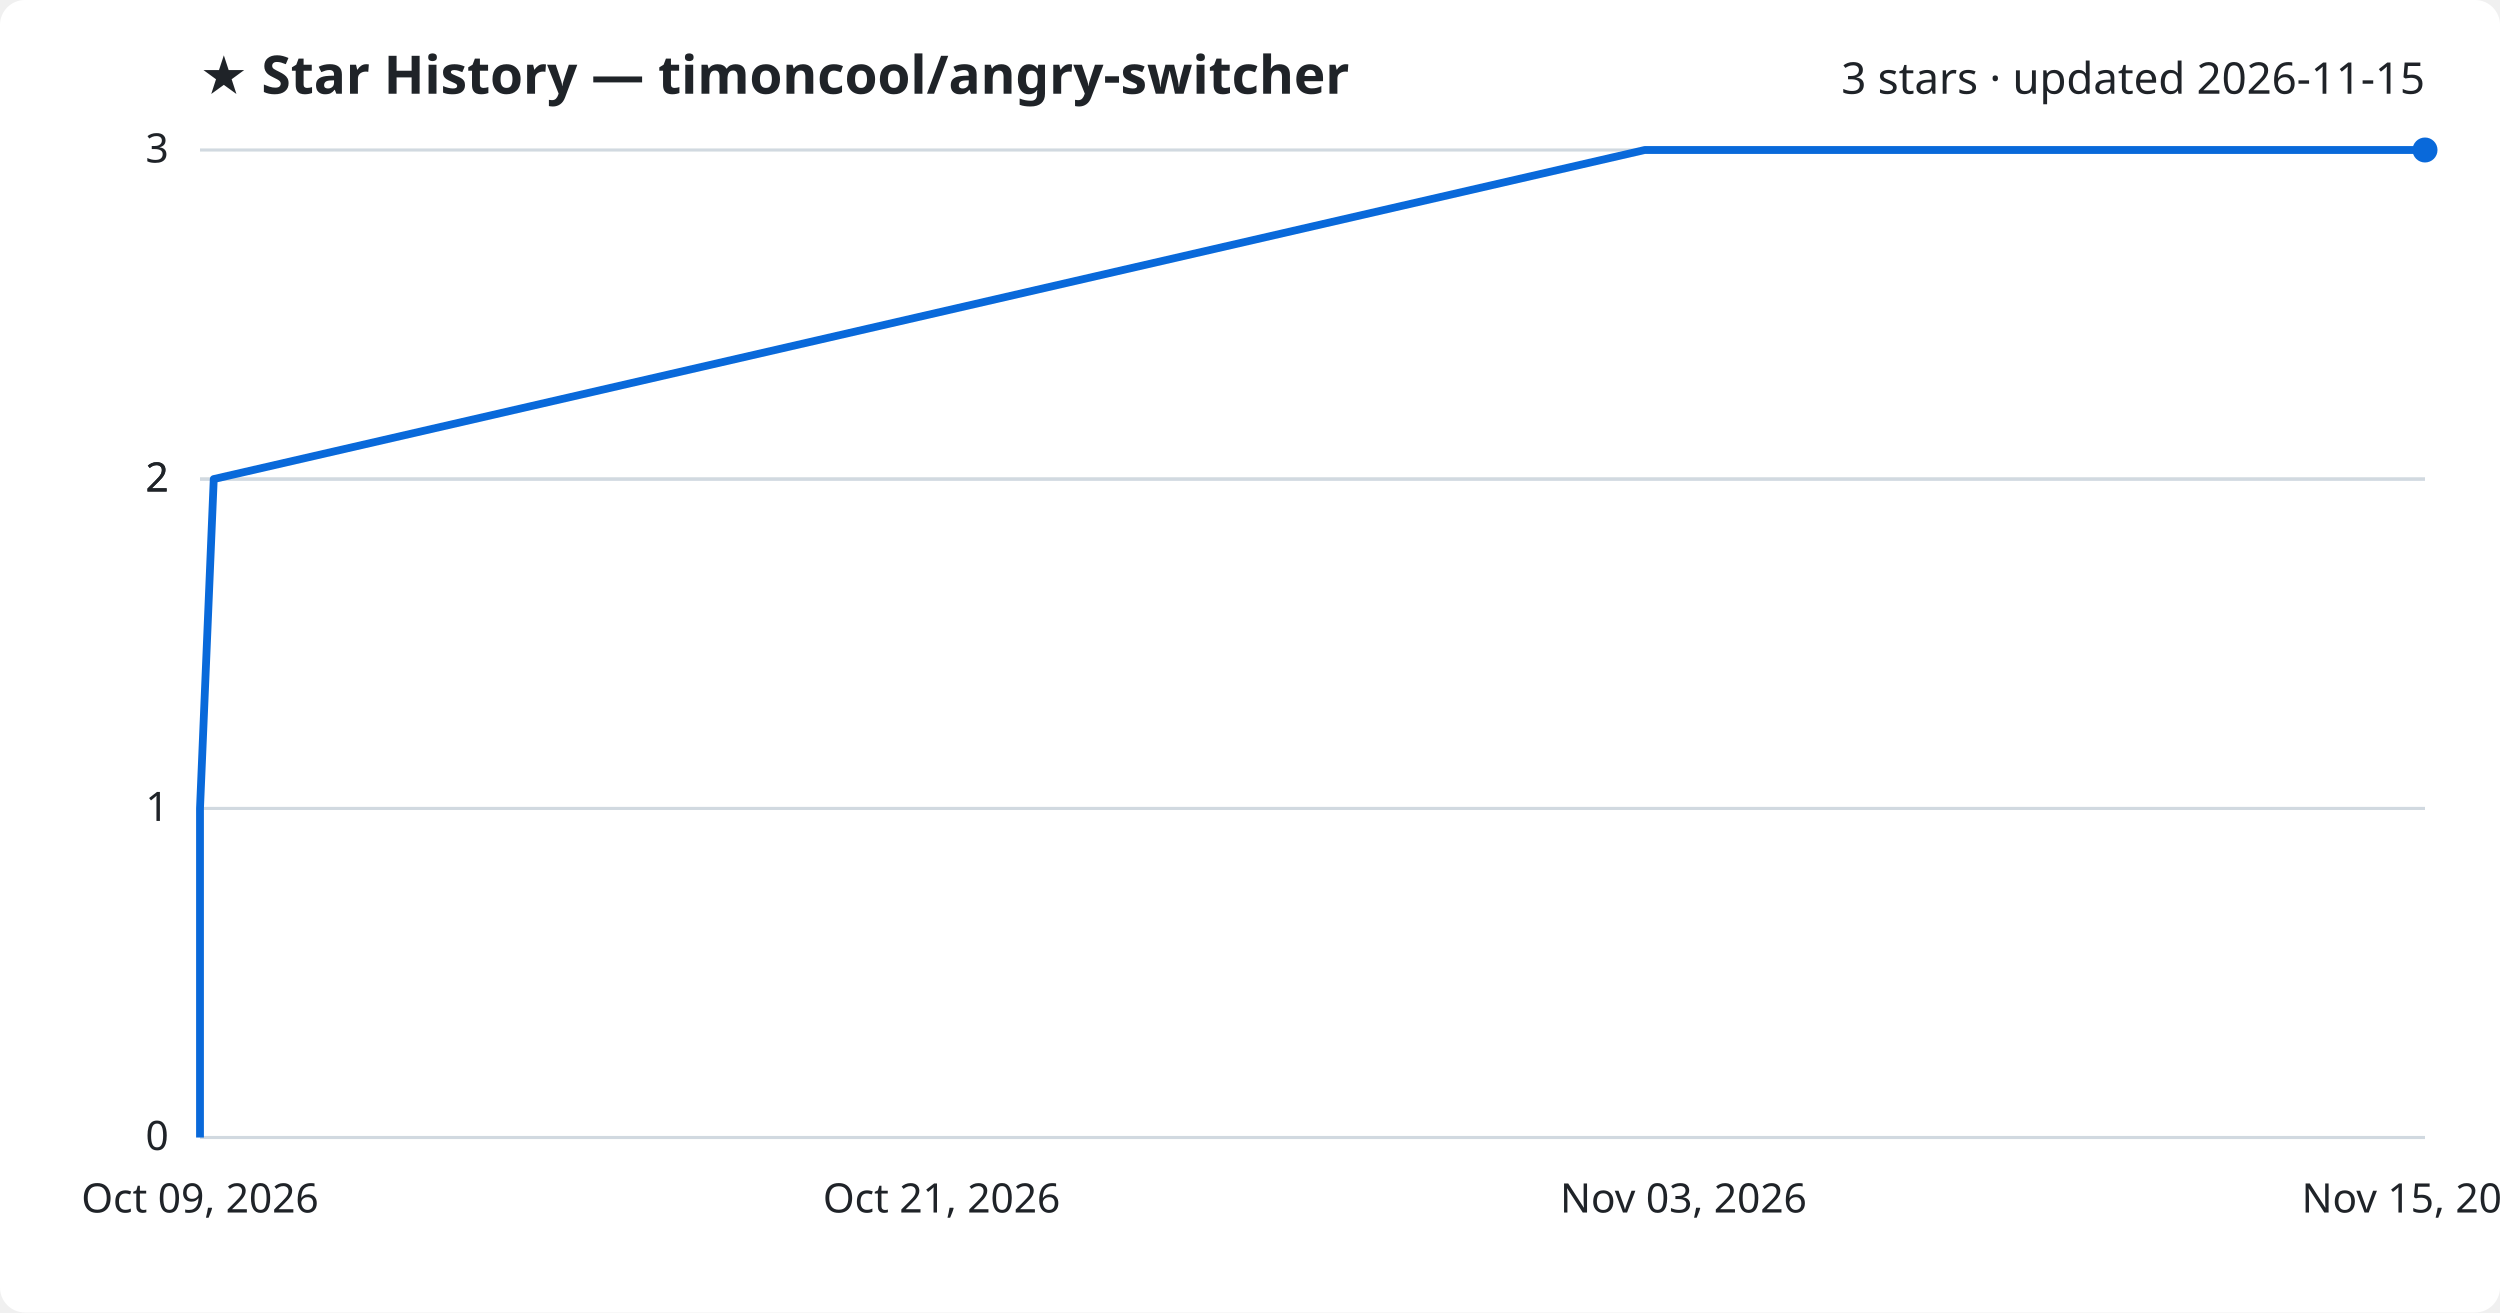
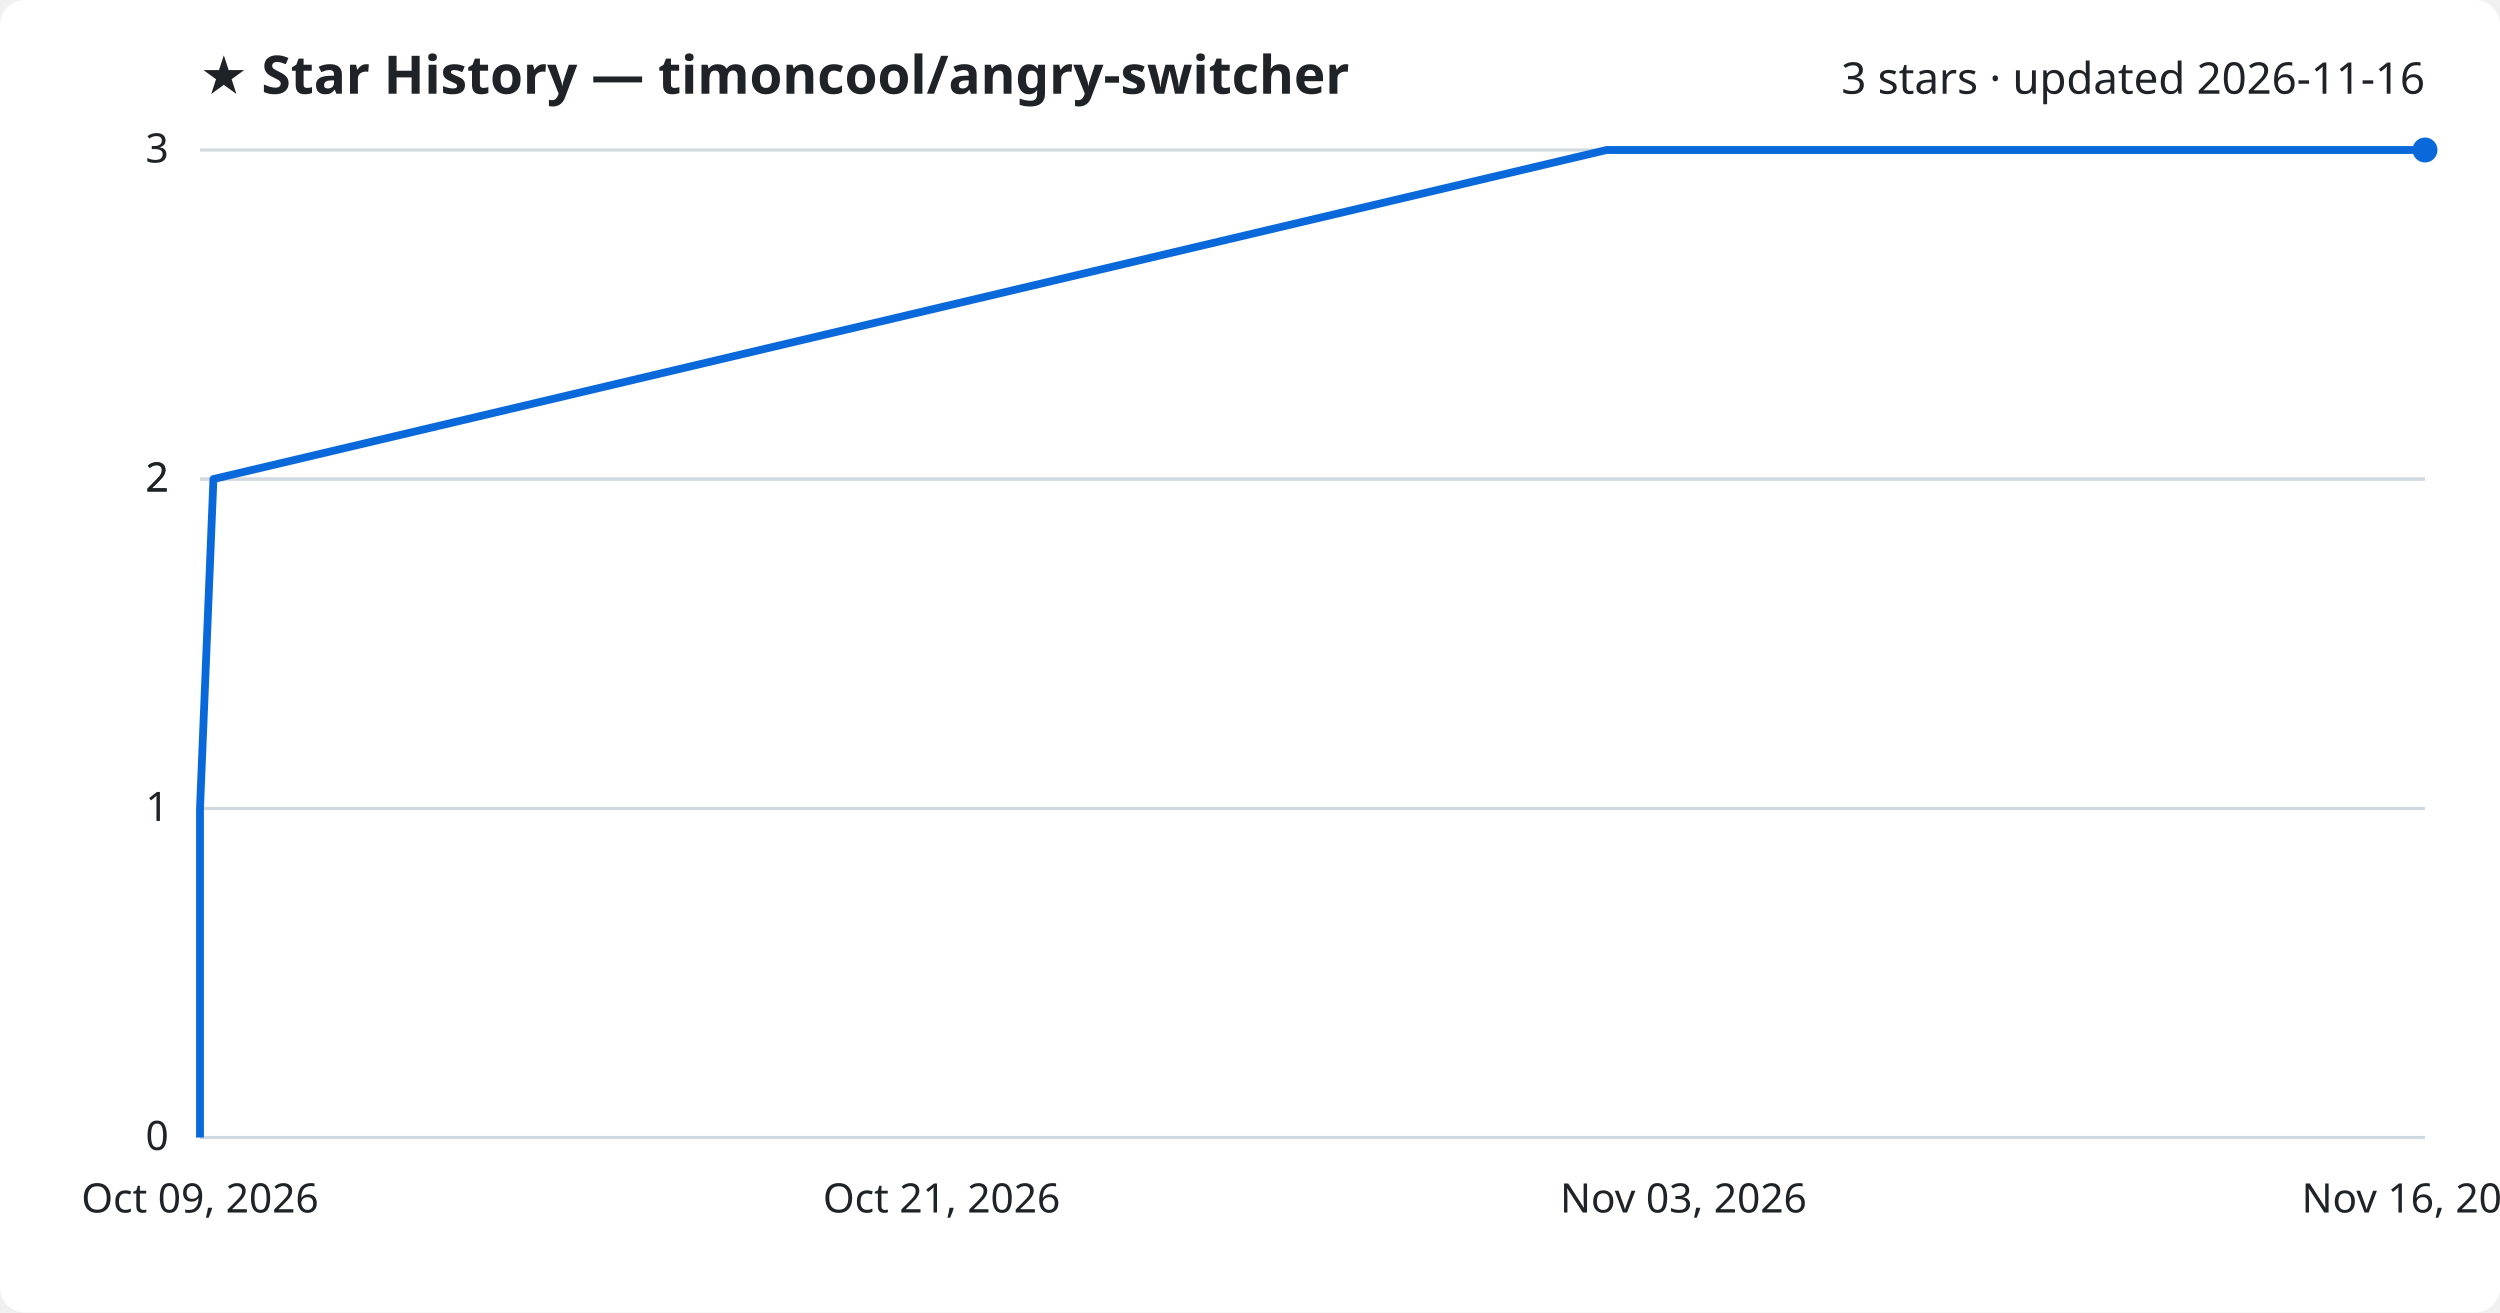
<svg xmlns="http://www.w3.org/2000/svg" viewBox="0 0 800 420" font-family="Segoe UI, sans-serif">
  <rect width="800" height="420" fill="#ffffff" rx="8" />
  <text x="64" y="30" fill="#1f2328" font-size="17" font-weight="700">★ Star History — timoncool/angry-switcher</text>
-   <text x="776" y="30" fill="#1f2328" font-size="14" text-anchor="end">3 stars · updated 2026-11-15</text>
+   <text x="776" y="30" fill="#1f2328" font-size="14" text-anchor="end">3 stars · updated 2026-11-16</text>
  <line x1="64" y1="364.0" x2="776" y2="364.0" stroke="#d1d9e0" stroke-width="1" />
  <text x="54" y="368.0" fill="#1f2328" font-size="13" text-anchor="end">0</text>
  <line x1="64" y1="258.7" x2="776" y2="258.7" stroke="#d1d9e0" stroke-width="1" />
  <text x="54" y="262.7" fill="#1f2328" font-size="13" text-anchor="end">1</text>
  <line x1="64" y1="153.3" x2="776" y2="153.3" stroke="#d1d9e0" stroke-width="1" />
  <text x="54" y="157.3" fill="#1f2328" font-size="13" text-anchor="end">2</text>
  <line x1="64" y1="153.3" x2="776" y2="153.3" stroke="#d1d9e0" stroke-width="1" />
  <text x="54" y="157.3" fill="#1f2328" font-size="13" text-anchor="end">2</text>
  <line x1="64" y1="48.0" x2="776" y2="48.0" stroke="#d1d9e0" stroke-width="1" />
  <text x="54" y="52.0" fill="#1f2328" font-size="13" text-anchor="end">3</text>
-   <path d="M64.0,364.0 L64.0,258.7 L68.4,153.3 L526.3,48.0 L776.0,48.0" fill="none" stroke="#0969da" stroke-width="2.5" stroke-linejoin="round" />
+   <path d="M64.0,364.0 L64.0,258.7 L68.3,153.3 L514.1,48.0 L776.0,48.0" fill="none" stroke="#0969da" stroke-width="2.5" stroke-linejoin="round" />
  <circle cx="776.0" cy="48.0" r="4" fill="#0969da" />
  <text x="64.0" y="388" fill="#1f2328" font-size="13" text-anchor="middle">Oct 09, 2026</text>
  <text x="301.3" y="388" fill="#1f2328" font-size="13" text-anchor="middle">Oct 21, 2026</text>
  <text x="538.7" y="388" fill="#1f2328" font-size="13" text-anchor="middle">Nov 03, 2026</text>
-   <text x="776.0" y="388" fill="#1f2328" font-size="13" text-anchor="middle">Nov 15, 2026</text>
+   <text x="776.0" y="388" fill="#1f2328" font-size="13" text-anchor="middle">Nov 16, 2026</text>
</svg>
